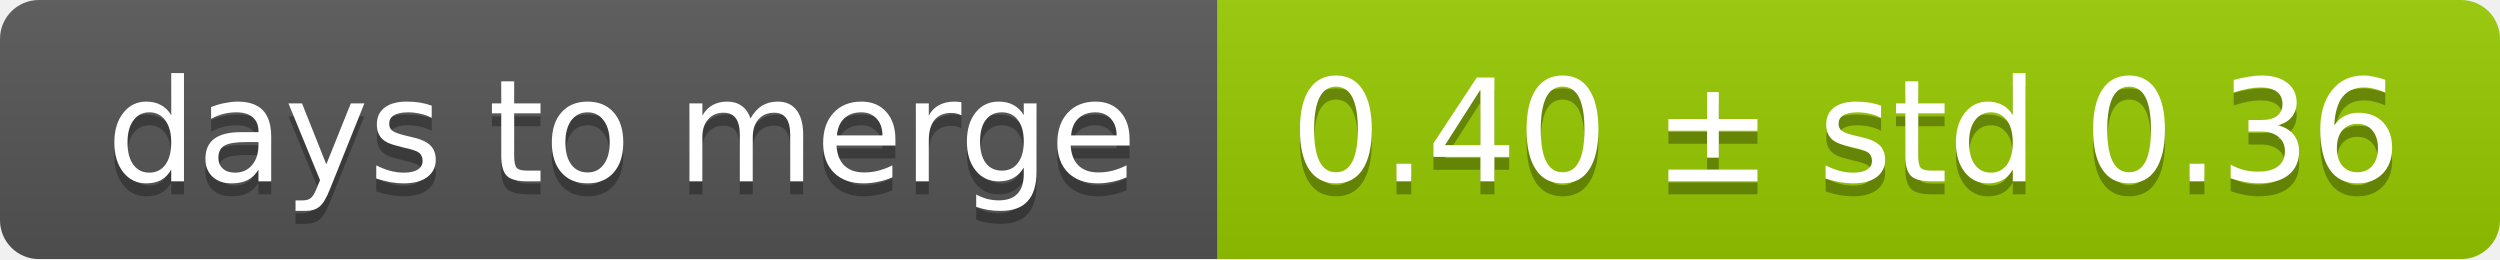
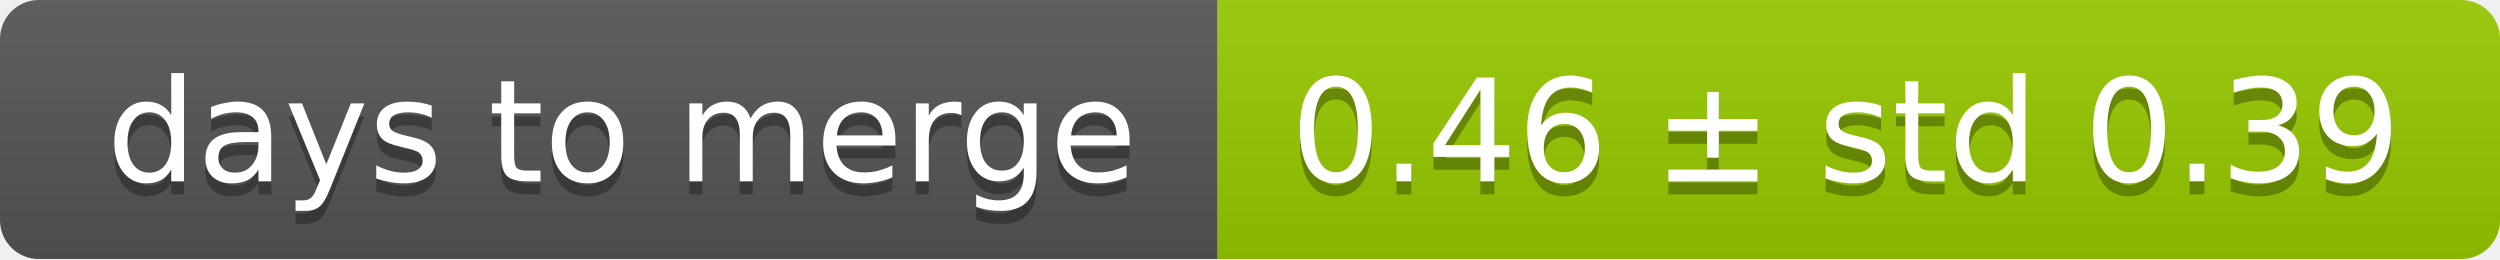
<svg xmlns="http://www.w3.org/2000/svg" width="193" height="20">
  <linearGradient id="smooth" x2="0" y2="100%">
    <stop offset="0" stop-color="#bbb" stop-opacity=".1" />
    <stop offset="1" stop-opacity=".1" />
  </linearGradient>
  <mask id="round">
    <rect width="193" height="20" rx="3" fill="#fff" />
  </mask>
  <g mask="url(#round)">
    <rect width="94" height="20" fill="#555" />
    <rect x="94" width="99" height="20" fill="#97ca00" />
    <rect width="193" height="20" fill="url(#smooth)" />
  </g>
  <g fill="#fff" text-anchor="middle" font-family="DejaVu Sans,Verdana,Geneva,sans-serif" font-size="11">
    <text x="48" y="15" fill="#010101" fill-opacity=".3">days to merge</text>
    <text x="48" y="14">days to merge</text>
-     <text x="142.5" y="15" fill="#010101" fill-opacity=".3">0.40 ± std 0.36</text>
-     <text x="142.5" y="14">0.40 ± std 0.36</text>
+     <text x="142.5" y="15" fill="#010101" fill-opacity=".3">0.46 ± std 0.39</text>
+     <text x="142.5" y="14">0.46 ± std 0.39</text>
  </g>
</svg>
